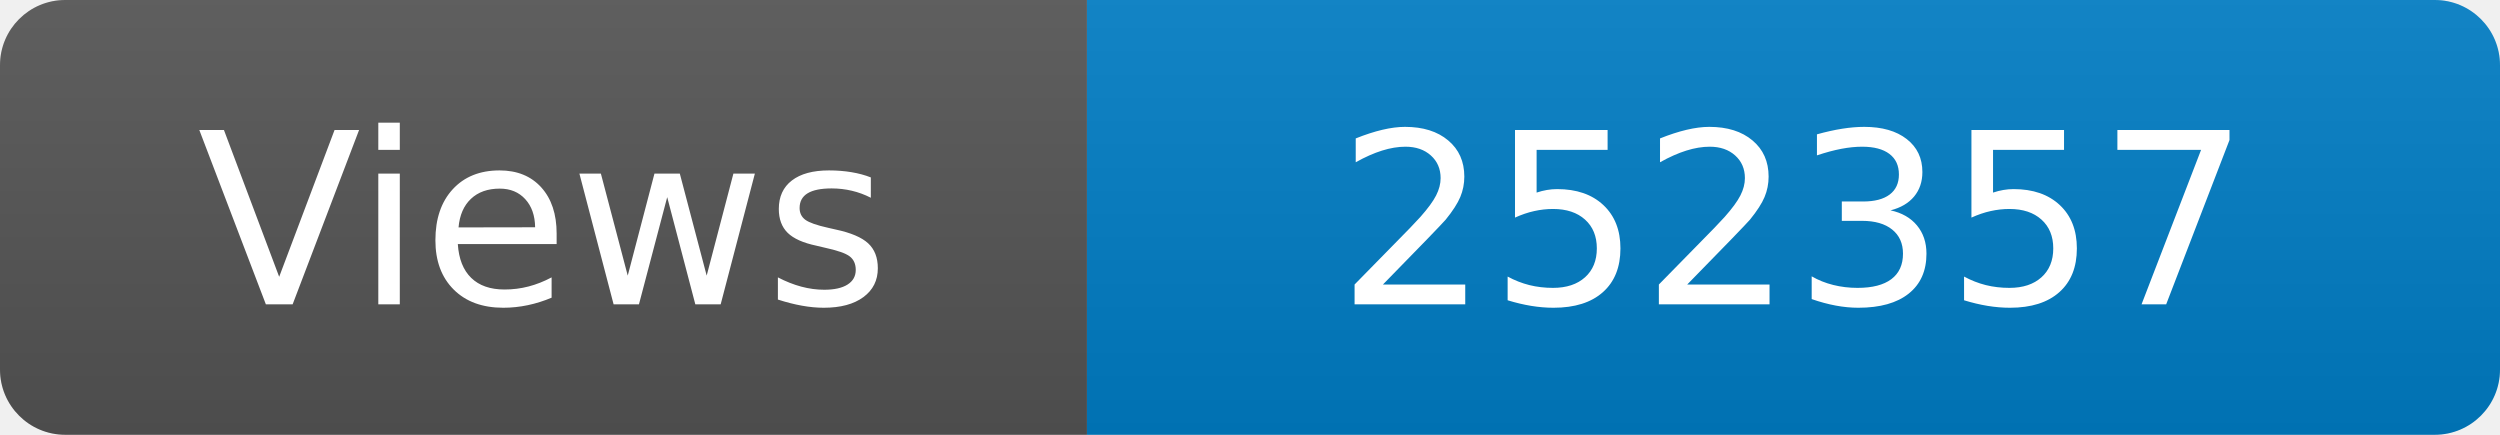
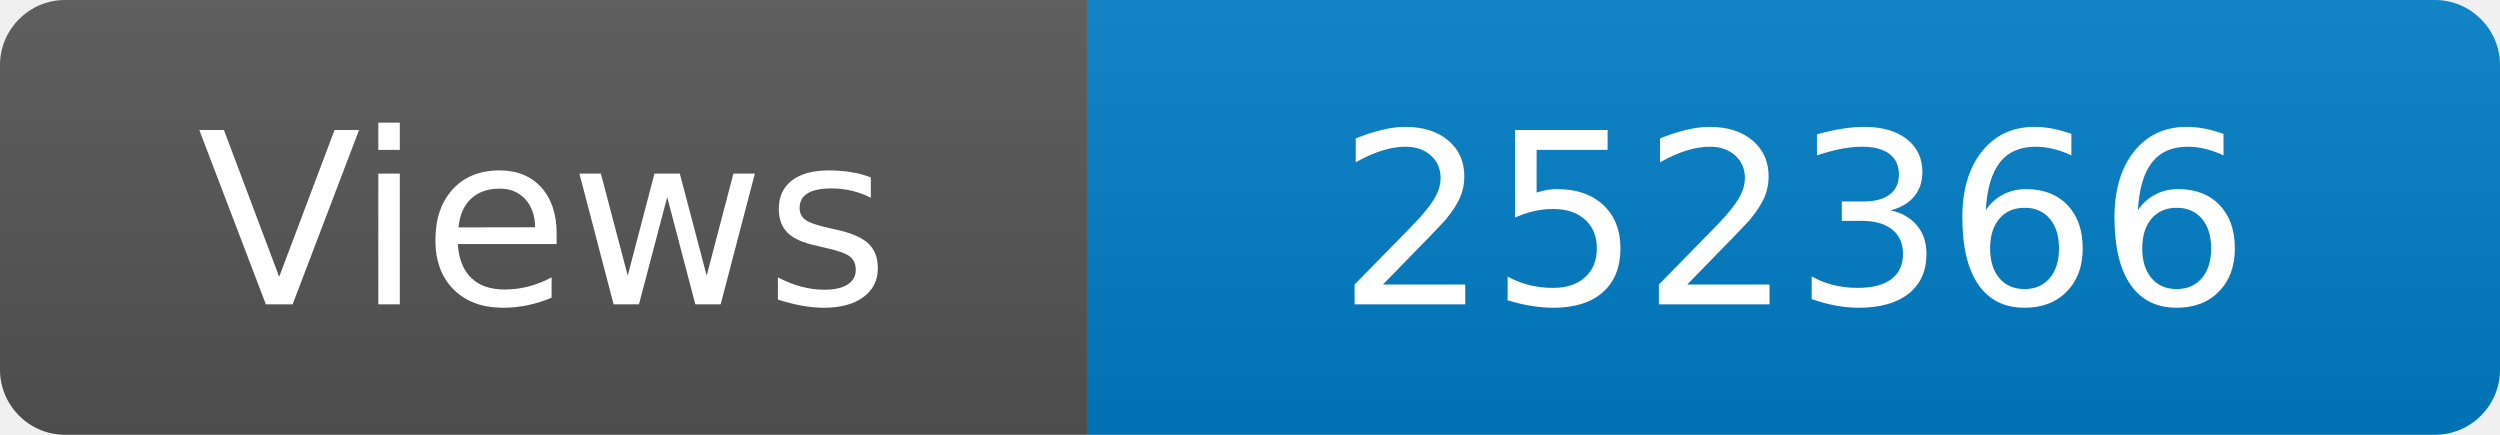
<svg xmlns="http://www.w3.org/2000/svg" width="115" height="20" role="img" aria-label="Maintained?: yes">
  <linearGradient id="s" x2="0" y2="100%">
    <stop offset="0" stop-color="#bbb" stop-opacity=".1" />
    <stop offset="1" stop-opacity=".1" />
  </linearGradient>
  <clipPath id="r">
    <rect width="115" height="20" rx="3" fill="#fff" />
  </clipPath>
  <g clip-path="url(#r)">
    <rect width="50" height="20" fill="#555" />
    <rect x="50" width="160" height="20" fill="#007ec6" />
    <rect width="115" height="20" fill="url(#s)" />
  </g>
  <g fill="#fff" text-anchor="middle" font-family="Verdana,Geneva,DejaVu Sans,sans-serif" font-size="110">
    <text x="250" y="140" transform="scale(.1)" fill="#fff">Views</text>
-     <text x="825" y="140" transform="scale(.1)" fill="#fff">252357</text>
+     <text x="825" y="140" transform="scale(.1)" fill="#fff">252366</text>
  </g>
</svg>
